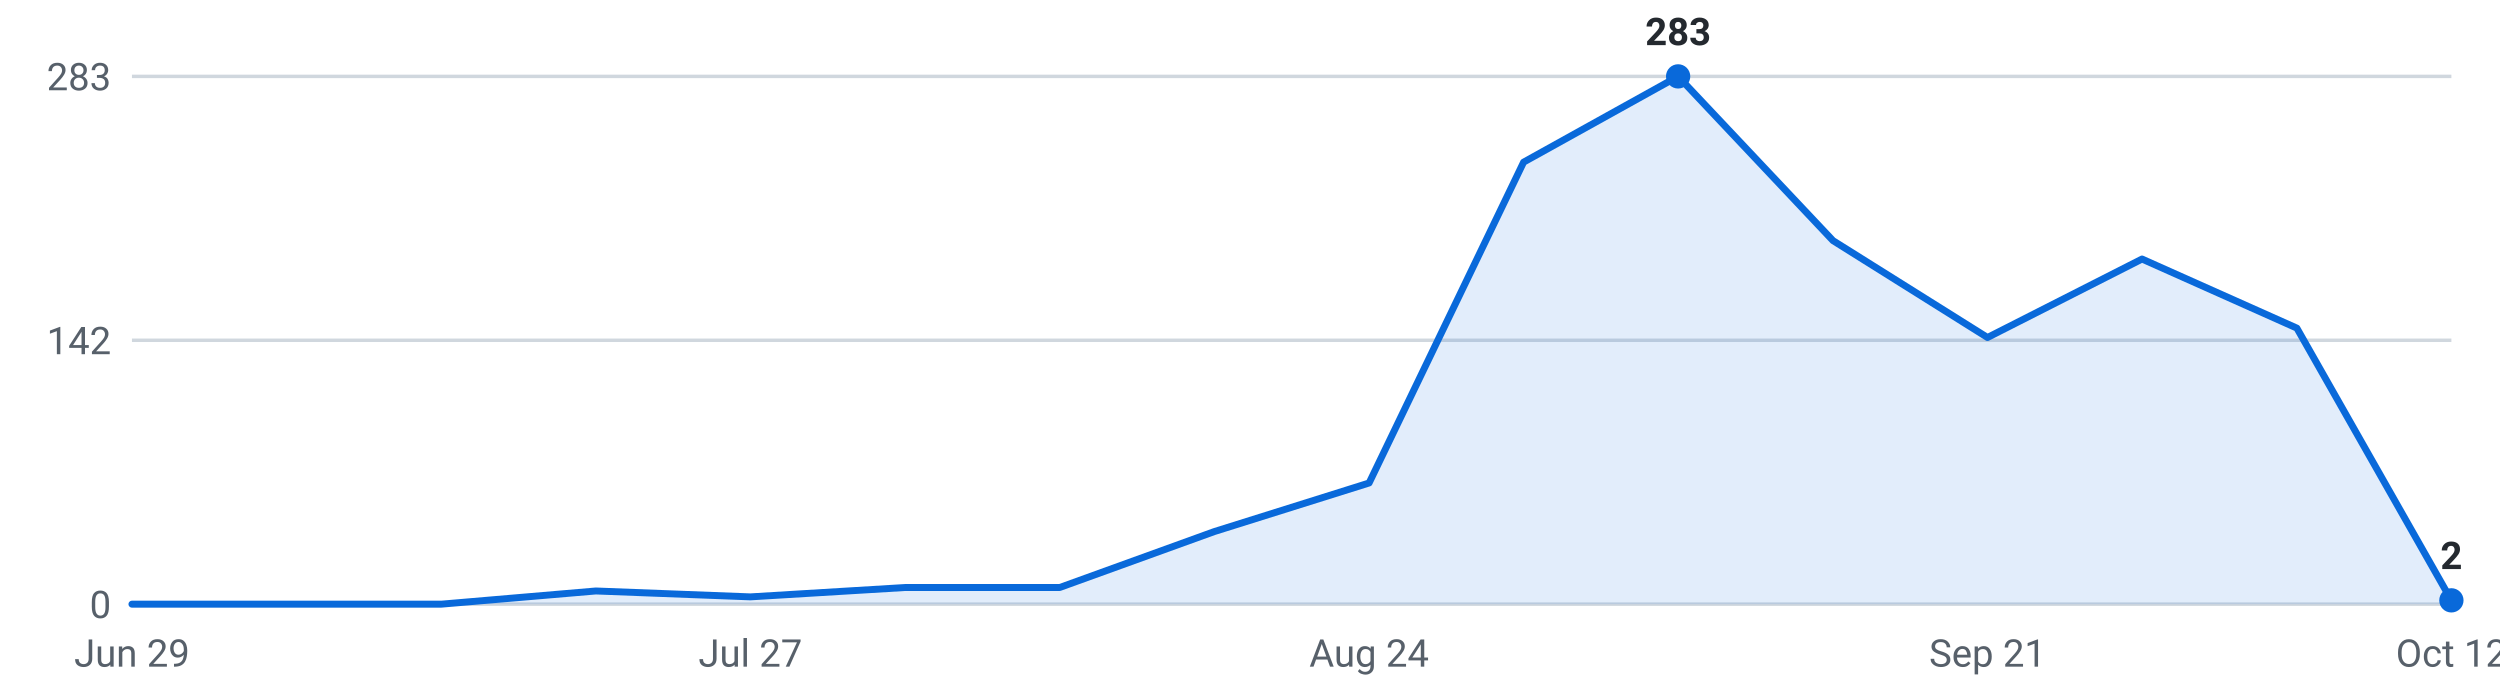
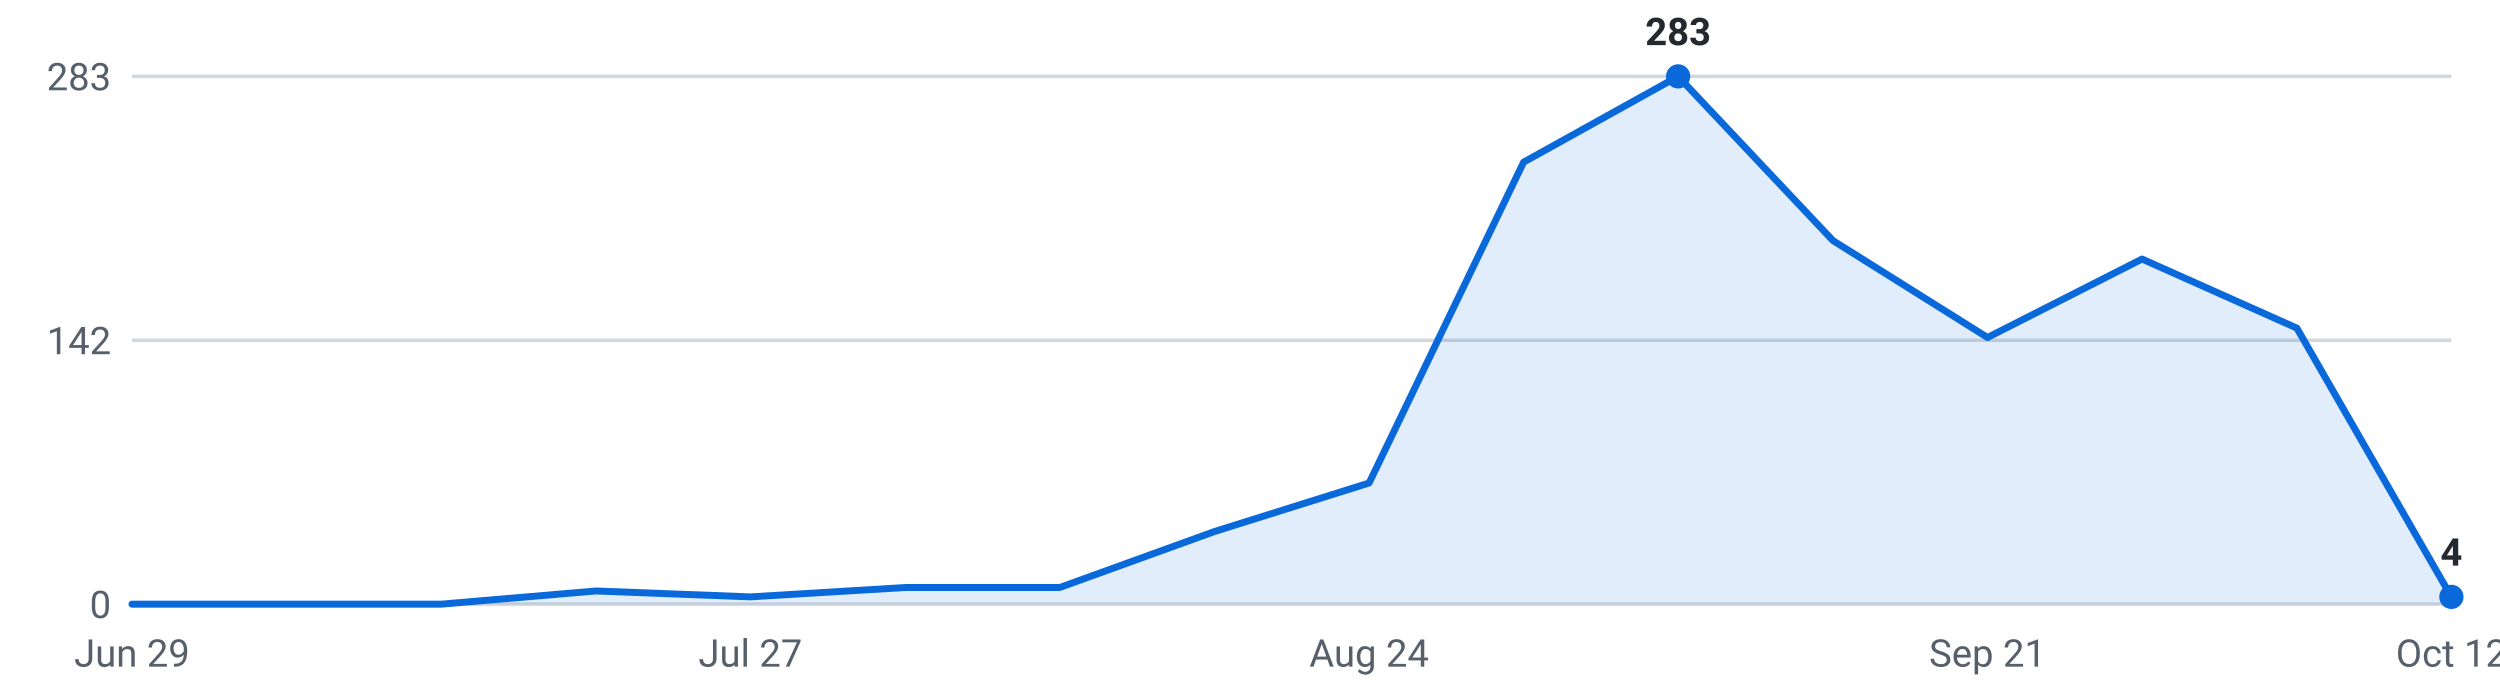
<svg xmlns="http://www.w3.org/2000/svg" viewBox="0 0 720 200" width="720" height="200" role="img" aria-label="Internships posted per week, last 16 weeks">
  <g font-family="-apple-system,Segoe UI,Roboto,sans-serif" font-size="11">
    <line x1="38" y1="174.0" x2="706" y2="174.0" stroke="#d0d7de" stroke-width="1" />
    <text x="32" y="178.0" text-anchor="end" fill="#57606a">0</text>
    <line x1="38" y1="98.0" x2="706" y2="98.0" stroke="#d0d7de" stroke-width="1" />
    <text x="32" y="102.0" text-anchor="end" fill="#57606a">142</text>
    <line x1="38" y1="22.0" x2="706" y2="22.0" stroke="#d0d7de" stroke-width="1" />
    <text x="32" y="26.0" text-anchor="end" fill="#57606a">283</text>
-     <path d="M38.0,174 L38.0,174.0 L82.5,174.0 L127.1,174.0 L171.6,170.2 L216.1,171.9 L260.7,169.2 L305.2,169.2 L349.7,153.1 L394.3,139.1 L438.8,46.7 L483.3,22.0 L527.9,69.3 L572.4,97.2 L616.9,74.6 L661.5,94.5 L706.0,172.9 L706.0,174 Z" fill="#0969da" fill-opacity="0.12" />
-     <polyline points="38.0,174.0 82.5,174.0 127.1,174.0 171.6,170.2 216.1,171.9 260.7,169.2 305.2,169.2 349.7,153.1 394.3,139.1 438.8,46.7 483.3,22.0 527.9,69.3 572.4,97.2 616.9,74.6 661.5,94.5 706.0,172.9" fill="none" stroke="#0969da" stroke-width="2" stroke-linejoin="round" stroke-linecap="round" />
+     <path d="M38.0,174 L38.0,174.0 L82.5,174.0 L127.1,174.0 L171.6,170.2 L216.1,171.9 L260.7,169.2 L305.2,169.2 L349.7,153.1 L394.3,139.1 L438.8,46.7 L483.3,22.0 L527.9,69.3 L572.4,97.2 L616.9,74.6 L661.5,94.5 L706.0,171.9 L706.0,174 Z" fill="#0969da" fill-opacity="0.12" />
+     <polyline points="38.0,174.0 82.5,174.0 127.1,174.0 171.6,170.2 216.1,171.9 260.7,169.2 305.2,169.2 349.7,153.1 394.3,139.1 438.8,46.7 483.3,22.0 527.9,69.3 572.4,97.2 616.9,74.6 661.5,94.5 706.0,171.9" fill="none" stroke="#0969da" stroke-width="2" stroke-linejoin="round" stroke-linecap="round" />
    <circle cx="483.3" cy="22.0" r="3.5" fill="#0969da" />
    <text x="483.3" y="13.0" text-anchor="middle" fill="#24292f" font-weight="600">283</text>
-     <circle cx="706.0" cy="172.9" r="3.5" fill="#0969da" />
-     <text x="706.0" y="163.9" text-anchor="middle" fill="#24292f" font-weight="600">2</text>
+     <circle cx="706.0" cy="171.9" r="3.5" fill="#0969da" />
+     <text x="706.0" y="162.9" text-anchor="middle" fill="#24292f" font-weight="600">4</text>
    <text x="38.0" y="192" text-anchor="middle" fill="#57606a">Jun 29</text>
    <text x="216.1" y="192" text-anchor="middle" fill="#57606a">Jul 27</text>
    <text x="394.3" y="192" text-anchor="middle" fill="#57606a">Aug 24</text>
    <text x="572.4" y="192" text-anchor="middle" fill="#57606a">Sep 21</text>
    <text x="706.0" y="192" text-anchor="middle" fill="#57606a">Oct 12</text>
  </g>
</svg>
